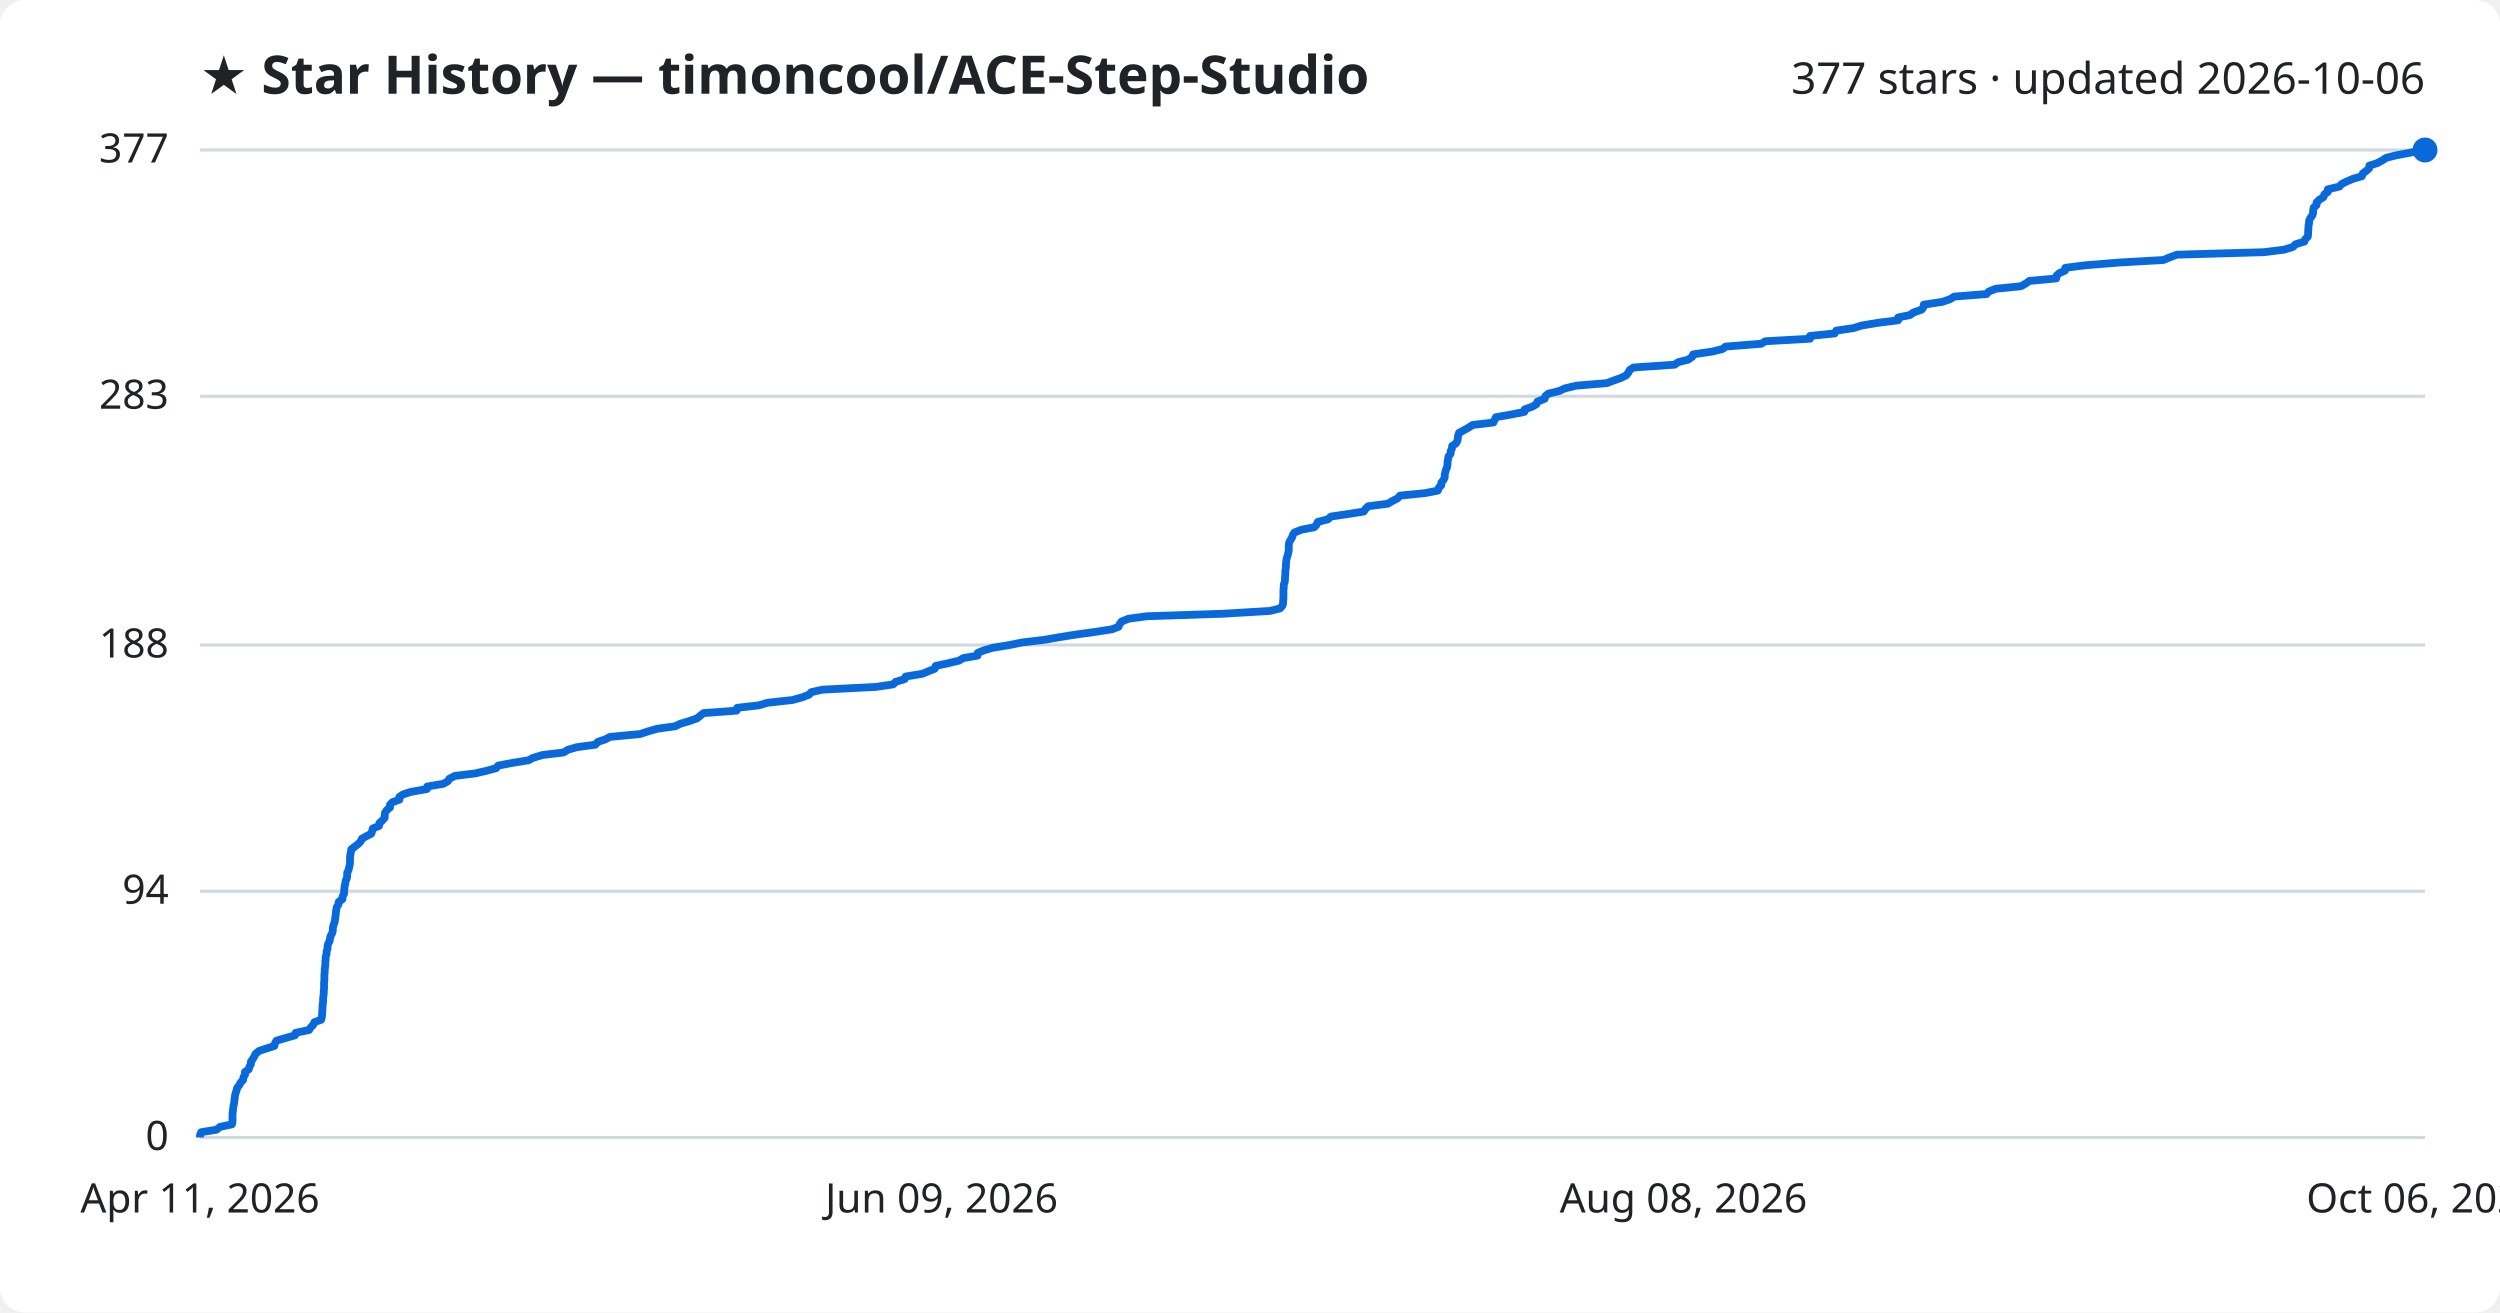
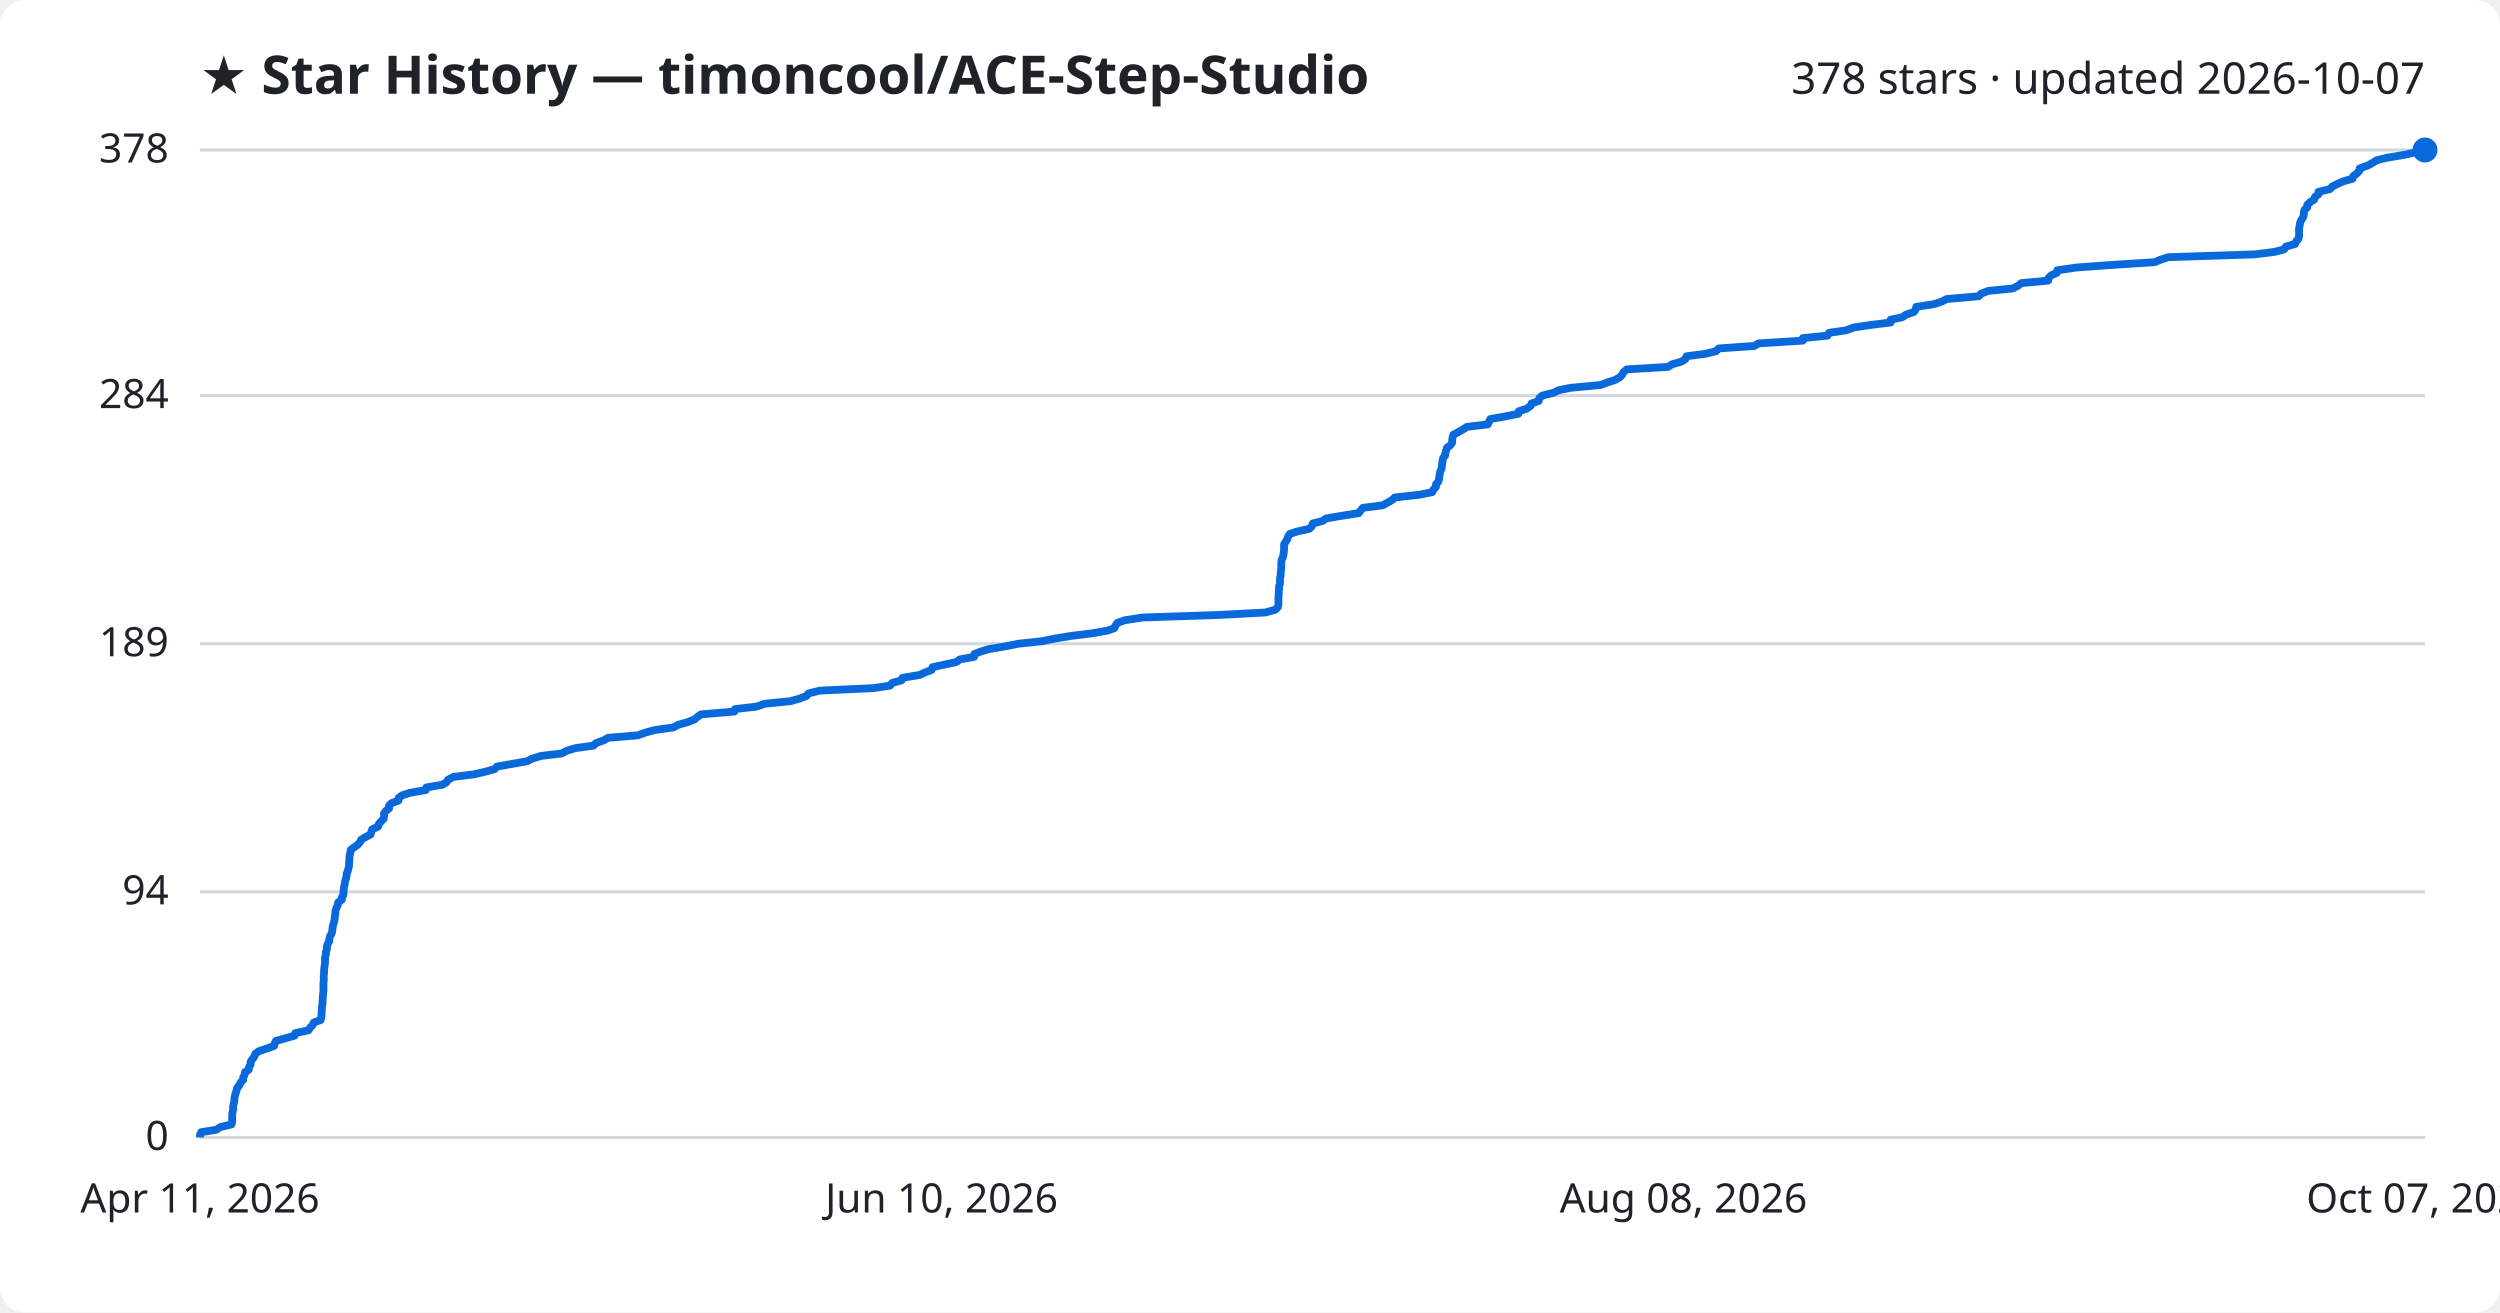
<svg xmlns="http://www.w3.org/2000/svg" viewBox="0 0 800 420" font-family="Segoe UI, sans-serif">
  <rect width="800" height="420" fill="#ffffff" rx="8" />
  <text x="64" y="30" fill="#1f2328" font-size="17" font-weight="700">★ Star History — timoncool/ACE-Step-Studio</text>
-   <text x="776" y="30" fill="#1f2328" font-size="14" text-anchor="end">377 stars · updated 2026-10-06</text>
+   <text x="776" y="30" fill="#1f2328" font-size="14" text-anchor="end">378 stars · updated 2026-10-07</text>
  <line x1="64" y1="364.0" x2="776" y2="364.0" stroke="#d1d9e0" stroke-width="1" />
  <text x="54" y="368.0" fill="#1f2328" font-size="13" text-anchor="end">0</text>
-   <line x1="64" y1="285.2" x2="776" y2="285.2" stroke="#d1d9e0" stroke-width="1" />
-   <text x="54" y="289.2" fill="#1f2328" font-size="13" text-anchor="end">94</text>
-   <line x1="64" y1="206.4" x2="776" y2="206.4" stroke="#d1d9e0" stroke-width="1" />
-   <text x="54" y="210.4" fill="#1f2328" font-size="13" text-anchor="end">188</text>
-   <line x1="64" y1="126.8" x2="776" y2="126.8" stroke="#d1d9e0" stroke-width="1" />
-   <text x="54" y="130.8" fill="#1f2328" font-size="13" text-anchor="end">283</text>
+   <line x1="64" y1="285.4" x2="776" y2="285.4" stroke="#d1d9e0" stroke-width="1" />
+   <text x="54" y="289.4" fill="#1f2328" font-size="13" text-anchor="end">94</text>
+   <line x1="64" y1="206.0" x2="776" y2="206.0" stroke="#d1d9e0" stroke-width="1" />
+   <text x="54" y="210.0" fill="#1f2328" font-size="13" text-anchor="end">189</text>
+   <line x1="64" y1="126.6" x2="776" y2="126.6" stroke="#d1d9e0" stroke-width="1" />
+   <text x="54" y="130.6" fill="#1f2328" font-size="13" text-anchor="end">284</text>
  <line x1="64" y1="48.0" x2="776" y2="48.0" stroke="#d1d9e0" stroke-width="1" />
-   <text x="54" y="52.0" fill="#1f2328" font-size="13" text-anchor="end">377</text>
-   <path d="M64.0,364.0 L64.0,363.2 L64.4,362.3 L69.3,361.5 L70.4,360.6 L74.2,359.8 L74.4,359.0 L74.4,358.1 L74.4,357.3 L74.4,356.5 L74.5,355.6 L74.6,354.8 L74.7,353.9 L74.9,353.1 L75.0,352.3 L75.1,351.4 L75.2,350.6 L75.4,349.8 L75.7,348.9 L75.9,348.1 L76.6,347.2 L77.0,346.4 L77.8,345.6 L77.9,344.7 L78.4,343.9 L78.4,343.0 L79.6,342.2 L79.8,341.4 L80.3,340.5 L80.3,339.7 L80.9,338.9 L81.4,338.0 L81.8,337.2 L82.9,336.3 L85.3,335.5 L87.8,334.7 L88.0,333.8 L88.5,333.0 L91.6,332.1 L94.4,331.3 L94.6,330.5 L98.9,329.6 L99.4,328.8 L100.2,328.0 L100.6,327.1 L102.8,326.3 L103.0,325.4 L103.1,324.6 L103.1,323.8 L103.2,322.9 L103.2,322.1 L103.3,321.3 L103.4,320.4 L103.4,319.6 L103.5,318.7 L103.6,317.9 L103.6,317.1 L103.7,316.2 L103.7,315.4 L103.7,314.5 L103.8,313.7 L103.8,312.9 L103.8,312.0 L103.9,311.2 L103.9,310.4 L104.0,309.5 L104.1,308.7 L104.1,307.8 L104.2,307.0 L104.2,306.2 L104.5,305.3 L104.5,304.5 L104.8,303.6 L104.8,302.8 L105.0,302.0 L105.5,301.1 L105.6,300.3 L105.8,299.5 L106.3,298.6 L106.5,297.8 L106.5,296.9 L106.7,296.1 L107.0,295.3 L107.2,294.4 L107.3,293.6 L107.4,292.8 L107.5,291.9 L107.6,291.1 L107.8,290.2 L108.3,289.4 L108.4,288.6 L109.6,287.7 L109.6,286.9 L110.1,286.0 L110.1,285.2 L110.2,284.4 L110.3,283.5 L110.5,282.7 L110.6,281.9 L111.0,281.0 L111.1,280.2 L111.1,279.3 L111.5,278.5 L111.7,277.7 L111.9,276.8 L112.0,276.0 L112.0,275.2 L112.0,274.3 L112.1,273.5 L112.3,272.6 L112.4,271.8 L113.4,271.0 L114.6,270.1 L115.4,269.3 L115.8,268.4 L117.2,267.6 L118.8,266.8 L119.1,265.9 L119.3,265.1 L121.3,264.3 L121.4,263.4 L122.3,262.6 L123.1,261.7 L123.1,260.9 L123.2,260.1 L123.8,259.2 L124.8,258.4 L124.8,257.5 L125.6,256.7 L127.8,255.9 L127.8,255.0 L129.0,254.2 L131.5,253.4 L136.6,252.5 L136.7,251.7 L141.9,250.8 L143.3,250.0 L143.8,249.2 L145.5,248.3 L152.0,247.5 L155.5,246.7 L158.8,245.8 L159.4,245.0 L164.1,244.1 L169.1,243.3 L170.6,242.5 L173.6,241.6 L180.3,240.8 L181.8,239.9 L184.6,239.1 L190.5,238.3 L191.3,237.4 L193.7,236.6 L195.2,235.8 L204.8,234.9 L207.2,234.1 L210.3,233.2 L216.1,232.4 L217.7,231.6 L220.7,230.7 L223.0,229.9 L224.0,229.1 L225.1,228.2 L235.7,227.4 L235.9,226.5 L242.9,225.7 L245.5,224.9 L253.6,224.0 L256.5,223.2 L258.9,222.3 L259.6,221.5 L263.1,220.7 L280.4,219.8 L285.8,219.0 L286.6,218.2 L289.5,217.3 L289.8,216.5 L295.2,215.6 L297.1,214.8 L299.1,214.0 L299.4,213.1 L303.1,212.3 L306.9,211.4 L308.2,210.6 L312.8,209.8 L312.9,208.9 L314.9,208.1 L317.6,207.3 L323.1,206.4 L327.0,205.6 L334.5,204.7 L339.0,203.9 L344.0,203.1 L350.5,202.2 L355.7,201.4 L357.9,200.6 L358.3,199.7 L358.9,198.9 L361.1,198.0 L367.0,197.2 L391.3,196.4 L406.4,195.5 L409.6,194.7 L410.4,193.8 L410.6,193.0 L410.6,192.2 L410.7,191.3 L410.7,190.5 L410.7,189.7 L410.7,188.8 L410.8,188.0 L410.8,187.1 L411.1,186.3 L411.2,185.5 L411.2,184.6 L411.3,183.8 L411.3,182.9 L411.4,182.1 L411.5,181.3 L411.5,180.4 L411.6,179.6 L411.7,178.8 L412.0,177.9 L412.2,177.1 L412.4,176.2 L412.4,175.4 L412.4,174.6 L412.5,173.7 L412.9,172.9 L413.4,172.1 L413.7,171.2 L414.2,170.4 L416.5,169.5 L420.6,168.7 L421.3,167.9 L421.7,167.0 L424.9,166.2 L425.9,165.3 L431.3,164.5 L436.4,163.7 L437.0,162.8 L437.8,162.0 L444.1,161.2 L445.6,160.3 L447.2,159.5 L448.0,158.6 L456.0,157.8 L460.1,157.0 L460.4,156.1 L461.2,155.3 L461.2,154.5 L461.9,153.6 L462.3,152.8 L462.3,151.9 L462.5,151.1 L462.7,150.3 L463.1,149.4 L463.2,148.6 L463.2,147.7 L463.4,146.9 L463.5,146.1 L464.2,145.2 L464.2,144.4 L464.6,143.6 L464.7,142.7 L465.9,141.9 L466.4,141.0 L466.5,140.2 L466.6,139.4 L466.9,138.5 L468.4,137.7 L470.0,136.8 L471.2,136.0 L477.9,135.2 L478.3,134.3 L478.7,133.5 L483.3,132.7 L487.8,131.8 L487.9,131.0 L490.4,130.1 L491.7,129.3 L492.0,128.5 L494.3,127.6 L494.5,126.8 L495.4,126.0 L499.0,125.1 L500.7,124.3 L504.5,123.4 L514.2,122.6 L516.3,121.8 L518.8,120.9 L520.4,120.1 L521.1,119.2 L521.5,118.4 L522.7,117.6 L535.9,116.7 L537.0,115.9 L540.2,115.1 L541.5,114.2 L541.8,113.4 L547.9,112.5 L551.2,111.7 L552.2,110.9 L563.6,110.0 L564.9,109.2 L579.2,108.4 L579.2,107.5 L587.1,106.7 L587.6,105.8 L593.1,105.0 L595.6,104.2 L600.9,103.3 L607.4,102.5 L607.4,101.6 L611.2,100.8 L612.3,100.0 L614.9,99.1 L615.5,98.3 L615.6,97.5 L621.5,96.6 L623.9,95.8 L625.4,94.9 L635.7,94.1 L636.4,93.3 L638.7,92.4 L646.7,91.6 L648.3,90.7 L649.4,89.9 L658.0,89.1 L658.1,88.2 L659.0,87.4 L660.8,86.6 L660.9,85.7 L667.2,84.9 L678.3,84.0 L692.3,83.2 L694.2,82.4 L696.6,81.5 L724.4,80.7 L730.9,79.9 L733.8,79.0 L734.5,78.2 L737.4,77.3 L737.7,76.5 L738.5,75.7 L738.6,74.8 L738.6,74.0 L738.7,73.1 L738.7,72.3 L738.9,71.5 L738.9,70.6 L739.3,69.8 L739.9,69.0 L740.2,68.1 L740.2,67.3 L740.4,66.4 L741.3,65.6 L741.3,64.8 L742.2,63.9 L743.5,63.1 L743.8,62.2 L744.9,61.4 L744.9,60.6 L748.6,59.7 L749.3,58.9 L750.9,58.1 L753.0,57.2 L755.8,56.4 L756.1,55.5 L757.2,54.7 L758.1,53.9 L758.2,53.0 L760.7,52.2 L762.2,51.4 L763.6,50.5 L766.8,49.7 L771.6,48.8 L776.0,48.0 L776.0,48.0" fill="none" stroke="#0969da" stroke-width="2.5" stroke-linejoin="round" />
+   <text x="54" y="52.0" fill="#1f2328" font-size="13" text-anchor="end">378</text>
+   <path d="M64.0,364.0 L64.0,363.2 L64.4,362.3 L69.3,361.5 L70.4,360.7 L74.1,359.8 L74.3,359.0 L74.3,358.1 L74.3,357.3 L74.3,356.5 L74.5,355.6 L74.6,354.8 L74.6,354.0 L74.8,353.1 L75.0,352.3 L75.0,351.5 L75.2,350.6 L75.4,349.8 L75.7,349.0 L75.9,348.1 L76.6,347.3 L77.0,346.4 L77.8,345.6 L77.8,344.8 L78.3,343.9 L78.4,343.1 L79.6,342.3 L79.7,341.4 L80.2,340.6 L80.2,339.8 L80.8,338.9 L81.4,338.1 L81.7,337.2 L82.8,336.4 L85.2,335.6 L87.7,334.7 L87.9,333.9 L88.3,333.1 L91.5,332.2 L94.3,331.4 L94.5,330.6 L98.7,329.7 L99.2,328.9 L100.0,328.1 L100.4,327.2 L102.6,326.4 L102.8,325.5 L102.9,324.7 L102.9,323.9 L103.0,323.0 L103.0,322.2 L103.2,321.4 L103.2,320.5 L103.3,319.7 L103.3,318.9 L103.4,318.0 L103.5,317.2 L103.5,316.3 L103.5,315.5 L103.5,314.7 L103.6,313.8 L103.6,313.0 L103.6,312.2 L103.7,311.3 L103.7,310.5 L103.8,309.7 L103.9,308.8 L104.0,308.0 L104.0,307.2 L104.0,306.3 L104.3,305.5 L104.3,304.6 L104.6,303.8 L104.6,303.0 L104.8,302.1 L105.3,301.3 L105.4,300.5 L105.6,299.6 L106.1,298.8 L106.3,298.0 L106.4,297.1 L106.5,296.3 L106.8,295.4 L107.0,294.6 L107.1,293.8 L107.2,292.9 L107.3,292.1 L107.4,291.3 L107.7,290.4 L108.1,289.6 L108.2,288.8 L109.4,287.9 L109.4,287.1 L109.9,286.3 L109.9,285.4 L110.0,284.6 L110.1,283.7 L110.3,282.9 L110.4,282.1 L110.7,281.2 L110.9,280.4 L110.9,279.6 L111.3,278.7 L111.5,277.9 L111.7,277.1 L111.7,276.2 L111.8,275.4 L111.8,274.6 L111.9,273.7 L112.1,272.9 L112.2,272.0 L113.2,271.2 L114.4,270.4 L115.2,269.5 L115.6,268.7 L116.9,267.9 L118.6,267.0 L118.8,266.2 L119.1,265.4 L121.0,264.5 L121.2,263.7 L122.0,262.8 L122.8,262.0 L122.9,261.2 L122.9,260.3 L123.5,259.5 L124.5,258.7 L124.5,257.8 L125.3,257.0 L127.5,256.2 L127.6,255.3 L128.7,254.5 L131.2,253.7 L136.3,252.8 L136.4,252.0 L141.6,251.1 L142.9,250.3 L143.4,249.5 L145.1,248.6 L151.6,247.8 L155.1,247.0 L158.3,246.1 L159.0,245.3 L163.6,244.5 L168.7,243.6 L170.2,242.8 L173.1,241.9 L179.8,241.1 L181.2,240.3 L184.1,239.4 L189.9,238.6 L190.7,237.8 L193.2,236.9 L194.6,236.1 L204.1,235.3 L206.6,234.4 L209.6,233.6 L215.4,232.8 L217.1,231.9 L220.0,231.1 L222.3,230.2 L223.2,229.4 L224.3,228.6 L235.0,227.7 L235.2,226.9 L242.2,226.1 L244.7,225.2 L252.8,224.4 L255.7,223.6 L258.1,222.7 L258.7,221.9 L262.3,221.0 L279.5,220.2 L284.8,219.4 L285.6,218.5 L288.5,217.7 L288.8,216.9 L294.2,216.0 L296.0,215.2 L298.1,214.4 L298.4,213.5 L302.1,212.7 L305.9,211.9 L307.2,211.0 L311.7,210.2 L311.8,209.3 L313.8,208.5 L316.5,207.7 L321.9,206.8 L325.8,206.0 L333.3,205.2 L337.8,204.3 L342.7,203.5 L349.2,202.7 L354.4,201.8 L356.6,201.0 L357.0,200.1 L357.6,199.3 L359.8,198.5 L365.6,197.6 L389.8,196.8 L404.9,196.0 L408.1,195.1 L408.9,194.3 L409.1,193.5 L409.1,192.6 L409.1,191.8 L409.1,191.0 L409.2,190.1 L409.2,189.3 L409.3,188.4 L409.3,187.6 L409.6,186.8 L409.6,185.9 L409.6,185.1 L409.8,184.3 L409.8,183.4 L409.9,182.6 L410.0,181.8 L410.0,180.9 L410.0,180.1 L410.1,179.2 L410.5,178.4 L410.7,177.6 L410.8,176.7 L410.9,175.9 L410.9,175.1 L410.9,174.2 L411.4,173.4 L411.9,172.6 L412.2,171.7 L412.7,170.9 L415.0,170.1 L419.0,169.2 L419.8,168.4 L420.1,167.5 L423.3,166.7 L424.3,165.9 L429.7,165.0 L434.8,164.2 L435.4,163.4 L436.1,162.5 L442.5,161.7 L443.9,160.9 L445.5,160.0 L446.3,159.2 L454.3,158.3 L458.3,157.5 L458.7,156.7 L459.5,155.8 L459.5,155.0 L460.2,154.2 L460.5,153.3 L460.6,152.5 L460.7,151.7 L460.9,150.8 L461.3,150.0 L461.4,149.2 L461.5,148.3 L461.6,147.5 L461.8,146.6 L462.4,145.8 L462.5,145.0 L462.8,144.1 L463.0,143.3 L464.1,142.5 L464.7,141.6 L464.7,140.8 L464.8,140.0 L465.1,139.1 L466.6,138.3 L468.2,137.4 L469.4,136.6 L476.1,135.8 L476.5,134.9 L476.9,134.1 L481.4,133.3 L485.9,132.4 L486.0,131.6 L488.5,130.8 L489.8,129.9 L490.1,129.1 L492.4,128.3 L492.6,127.4 L493.5,126.6 L497.1,125.7 L498.7,124.9 L502.6,124.1 L512.2,123.2 L514.3,122.4 L516.8,121.6 L518.4,120.7 L519.1,119.9 L519.5,119.1 L520.6,118.2 L533.8,117.4 L535.0,116.6 L538.1,115.7 L539.3,114.9 L539.7,114.0 L545.8,113.2 L549.1,112.4 L550.0,111.5 L561.4,110.7 L562.7,109.9 L576.9,109.0 L576.9,108.2 L584.8,107.4 L585.3,106.5 L590.8,105.7 L593.2,104.8 L598.5,104.0 L605.0,103.2 L605.0,102.3 L608.8,101.5 L609.9,100.7 L612.5,99.8 L613.0,99.0 L613.2,98.2 L619.0,97.3 L621.4,96.5 L622.9,95.7 L633.2,94.8 L633.9,94.0 L636.2,93.1 L644.1,92.3 L645.7,91.5 L646.8,90.6 L655.4,89.8 L655.5,89.0 L656.4,88.1 L658.2,87.3 L658.3,86.5 L664.5,85.6 L675.5,84.8 L689.5,83.9 L691.4,83.1 L693.8,82.3 L721.5,81.4 L727.9,80.6 L730.9,79.8 L731.5,78.9 L734.4,78.1 L734.7,77.3 L735.5,76.4 L735.7,75.6 L735.7,74.8 L735.7,73.9 L735.7,73.1 L735.9,72.2 L736.0,71.4 L736.3,70.6 L736.9,69.7 L737.2,68.9 L737.2,68.1 L737.4,67.2 L738.3,66.4 L738.3,65.6 L739.2,64.7 L740.5,63.9 L740.8,63.0 L741.9,62.2 L741.9,61.4 L745.6,60.5 L746.3,59.7 L747.9,58.9 L749.9,58.0 L752.8,57.2 L753.0,56.4 L754.2,55.5 L755.0,54.7 L755.1,53.9 L757.6,53.0 L759.1,52.2 L760.5,51.3 L763.7,50.5 L768.5,49.7 L772.9,48.8 L776.0,48.0 L776.0,48.0" fill="none" stroke="#0969da" stroke-width="2.5" stroke-linejoin="round" />
  <circle cx="776.0" cy="48.0" r="4" fill="#0969da" />
  <text x="64.0" y="388" fill="#1f2328" font-size="13" text-anchor="middle">Apr 11, 2026</text>
-   <text x="301.3" y="388" fill="#1f2328" font-size="13" text-anchor="middle">Jun 09, 2026</text>
+   <text x="301.3" y="388" fill="#1f2328" font-size="13" text-anchor="middle">Jun 10, 2026</text>
  <text x="538.7" y="388" fill="#1f2328" font-size="13" text-anchor="middle">Aug 08, 2026</text>
-   <text x="776.0" y="388" fill="#1f2328" font-size="13" text-anchor="middle">Oct 06, 2026</text>
+   <text x="776.0" y="388" fill="#1f2328" font-size="13" text-anchor="middle">Oct 07, 2026</text>
</svg>
